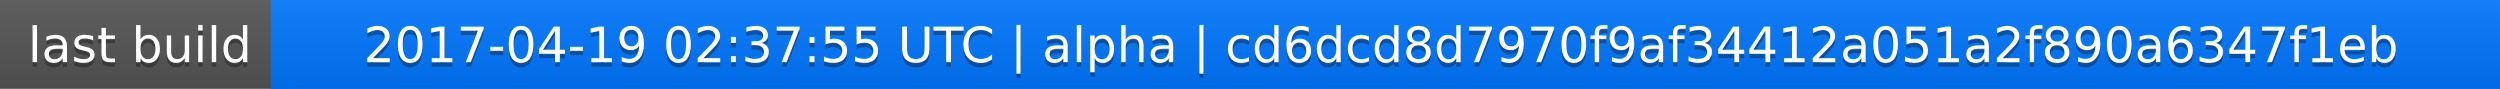
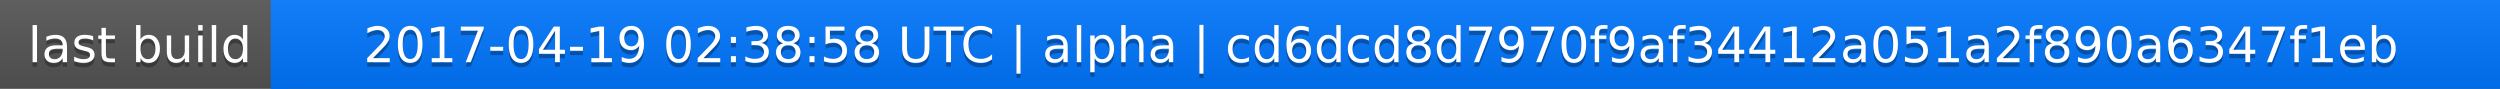
<svg xmlns="http://www.w3.org/2000/svg" width="563" height="20">
  <linearGradient id="a" x2="0" y2="100%">
    <stop offset="0" stop-color="#bbb" stop-opacity=".1" />
    <stop offset="1" stop-opacity=".1" />
  </linearGradient>
  <rect rx="0" width="563" height="20" fill="#555" />
  <rect rx="0" x="61" width="502" height="20" fill="#07f" />
  <path fill="#07f" d="M61 0h4v20h-4z" />
  <rect rx="0" width="563" height="20" fill="url(#a)" />
  <g fill="#fff" text-anchor="middle" font-family="DejaVu Sans,Verdana,Geneva,sans-serif" font-size="11">
    <text x="31.5" y="15" fill="#010101" fill-opacity=".3">last build</text>
    <text x="31.5" y="14">last build</text>
-     <text x="311" y="15" fill="#010101" fill-opacity=".3">2017-04-19 02:37:55 UTC | alpha | cd6dcd8d7970f9af34412a051a2f890a6347f1eb</text>
-     <text x="311" y="14">2017-04-19 02:37:55 UTC | alpha | cd6dcd8d7970f9af34412a051a2f890a6347f1eb</text>
+     <text x="311" y="15" fill="#010101" fill-opacity=".3">2017-04-19 02:38:58 UTC | alpha | cd6dcd8d7970f9af34412a051a2f890a6347f1eb</text>
+     <text x="311" y="14">2017-04-19 02:38:58 UTC | alpha | cd6dcd8d7970f9af34412a051a2f890a6347f1eb</text>
  </g>
</svg>
